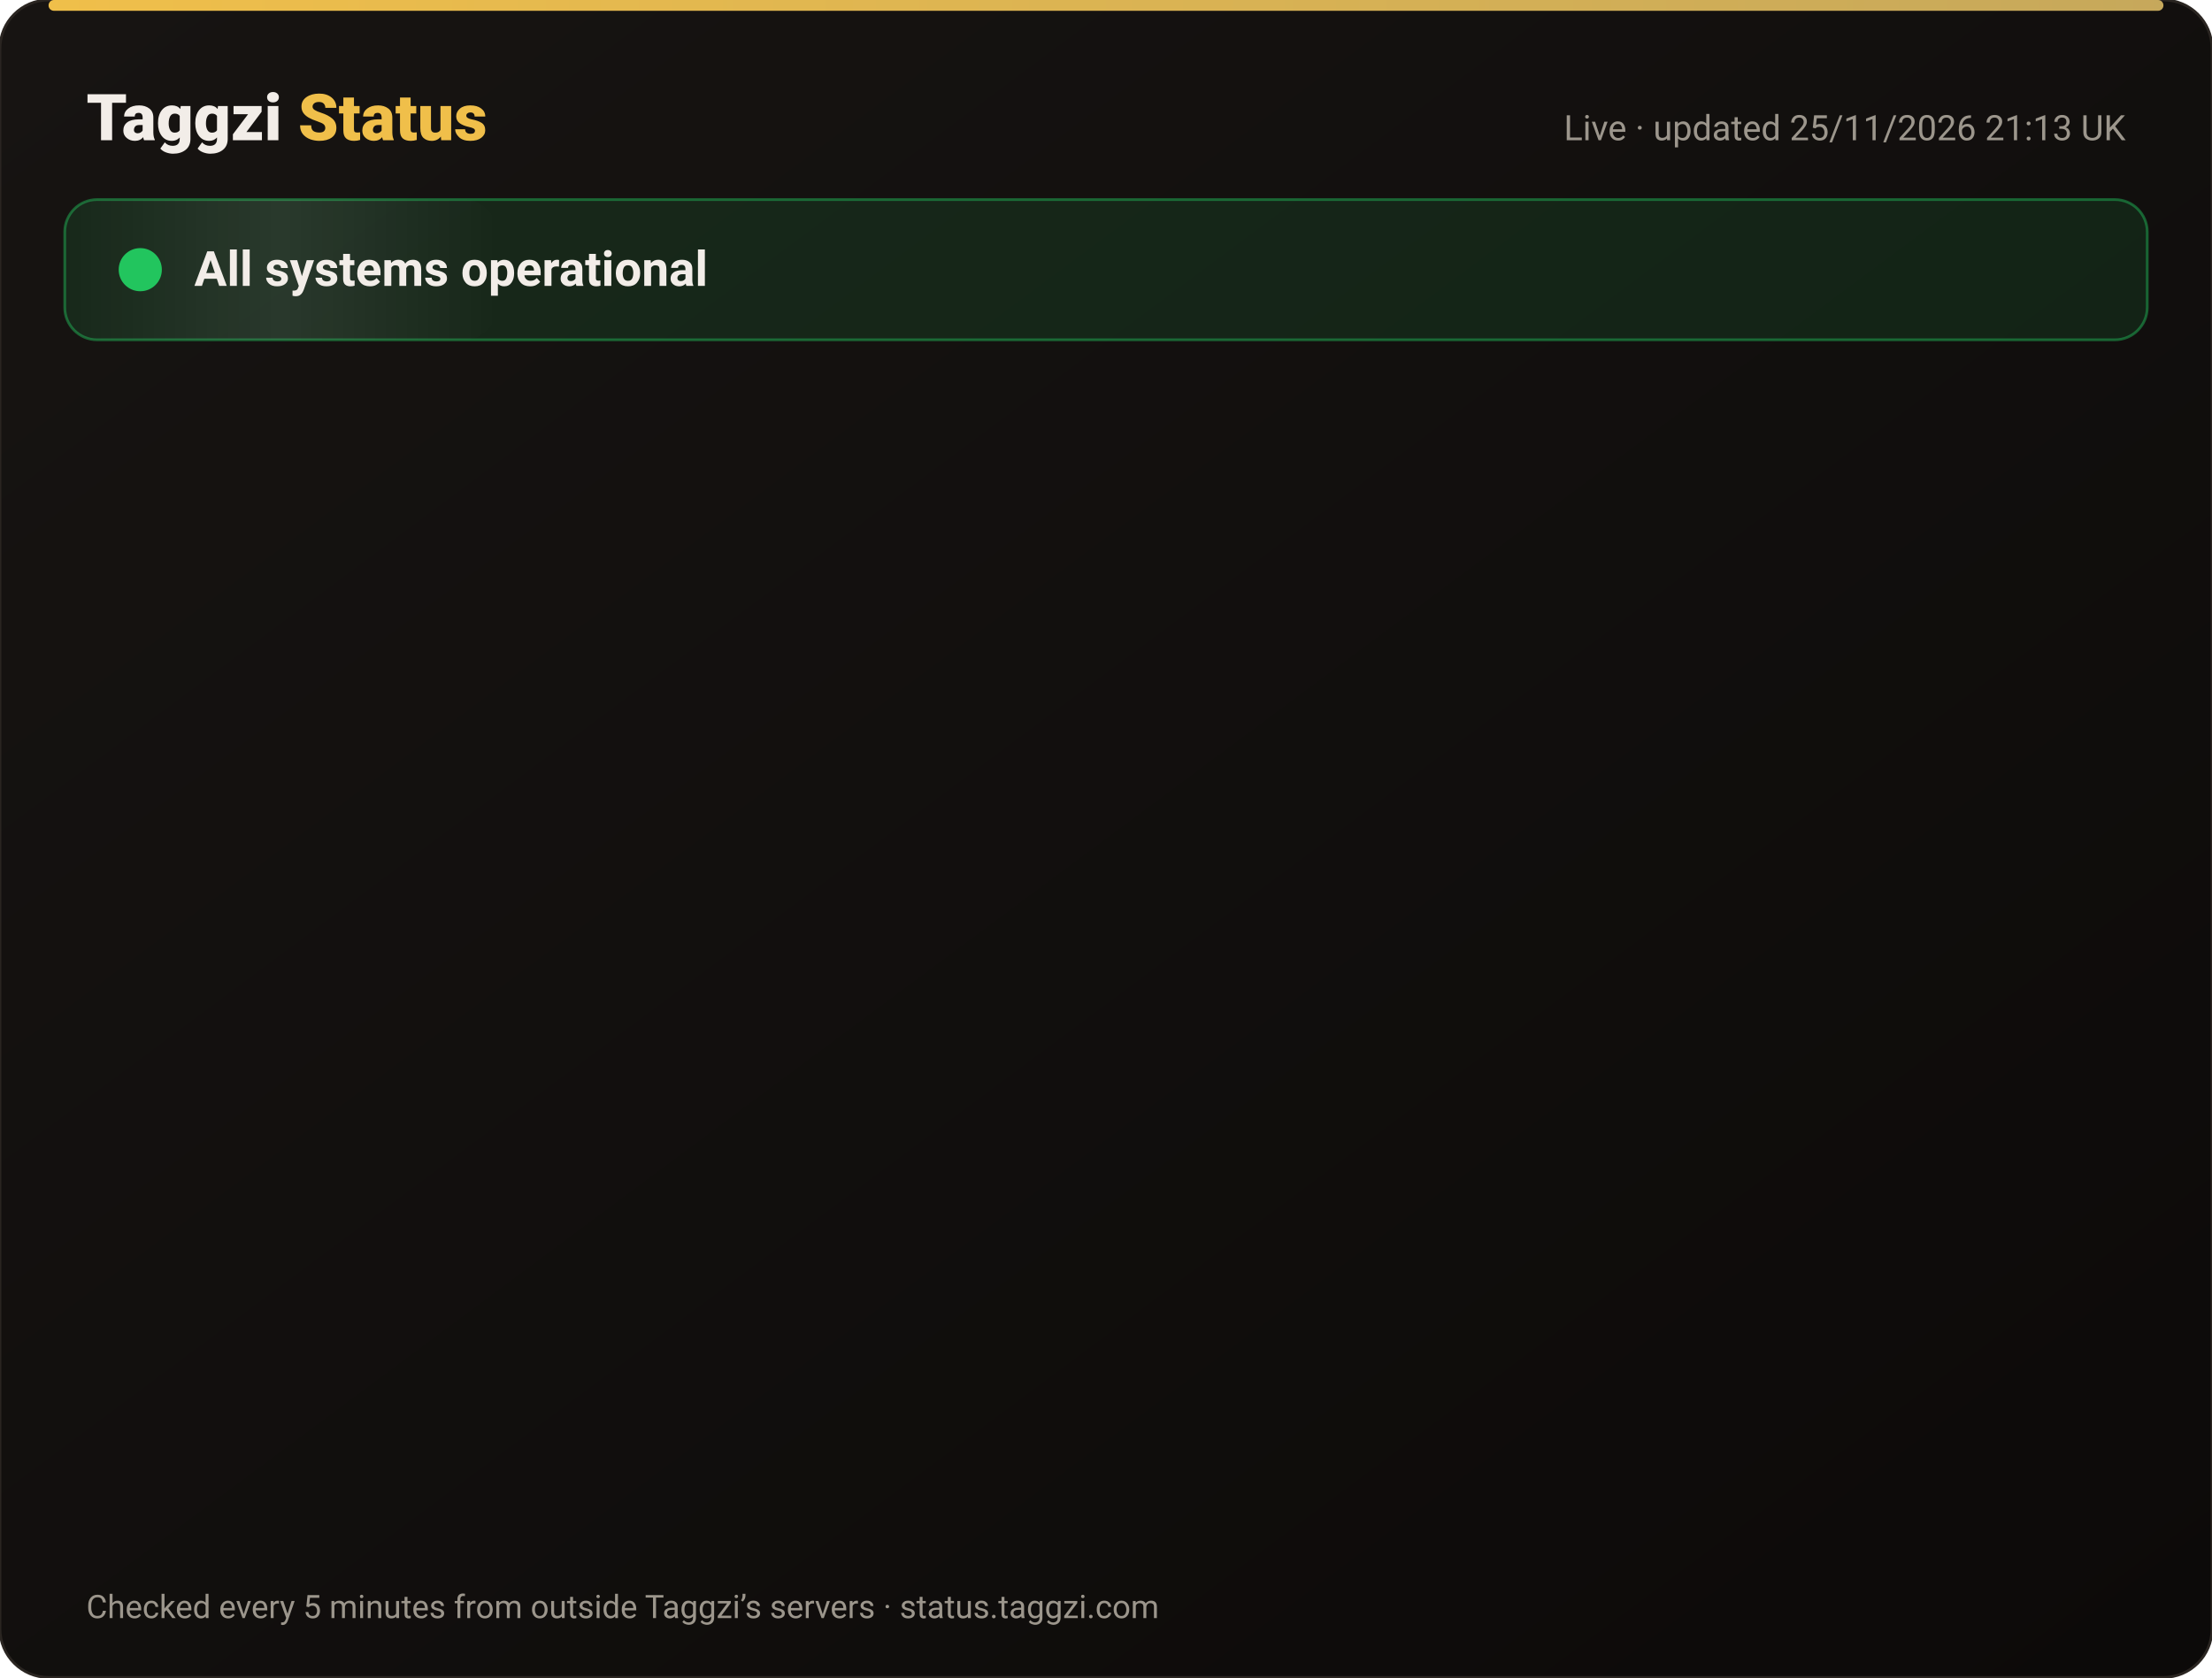
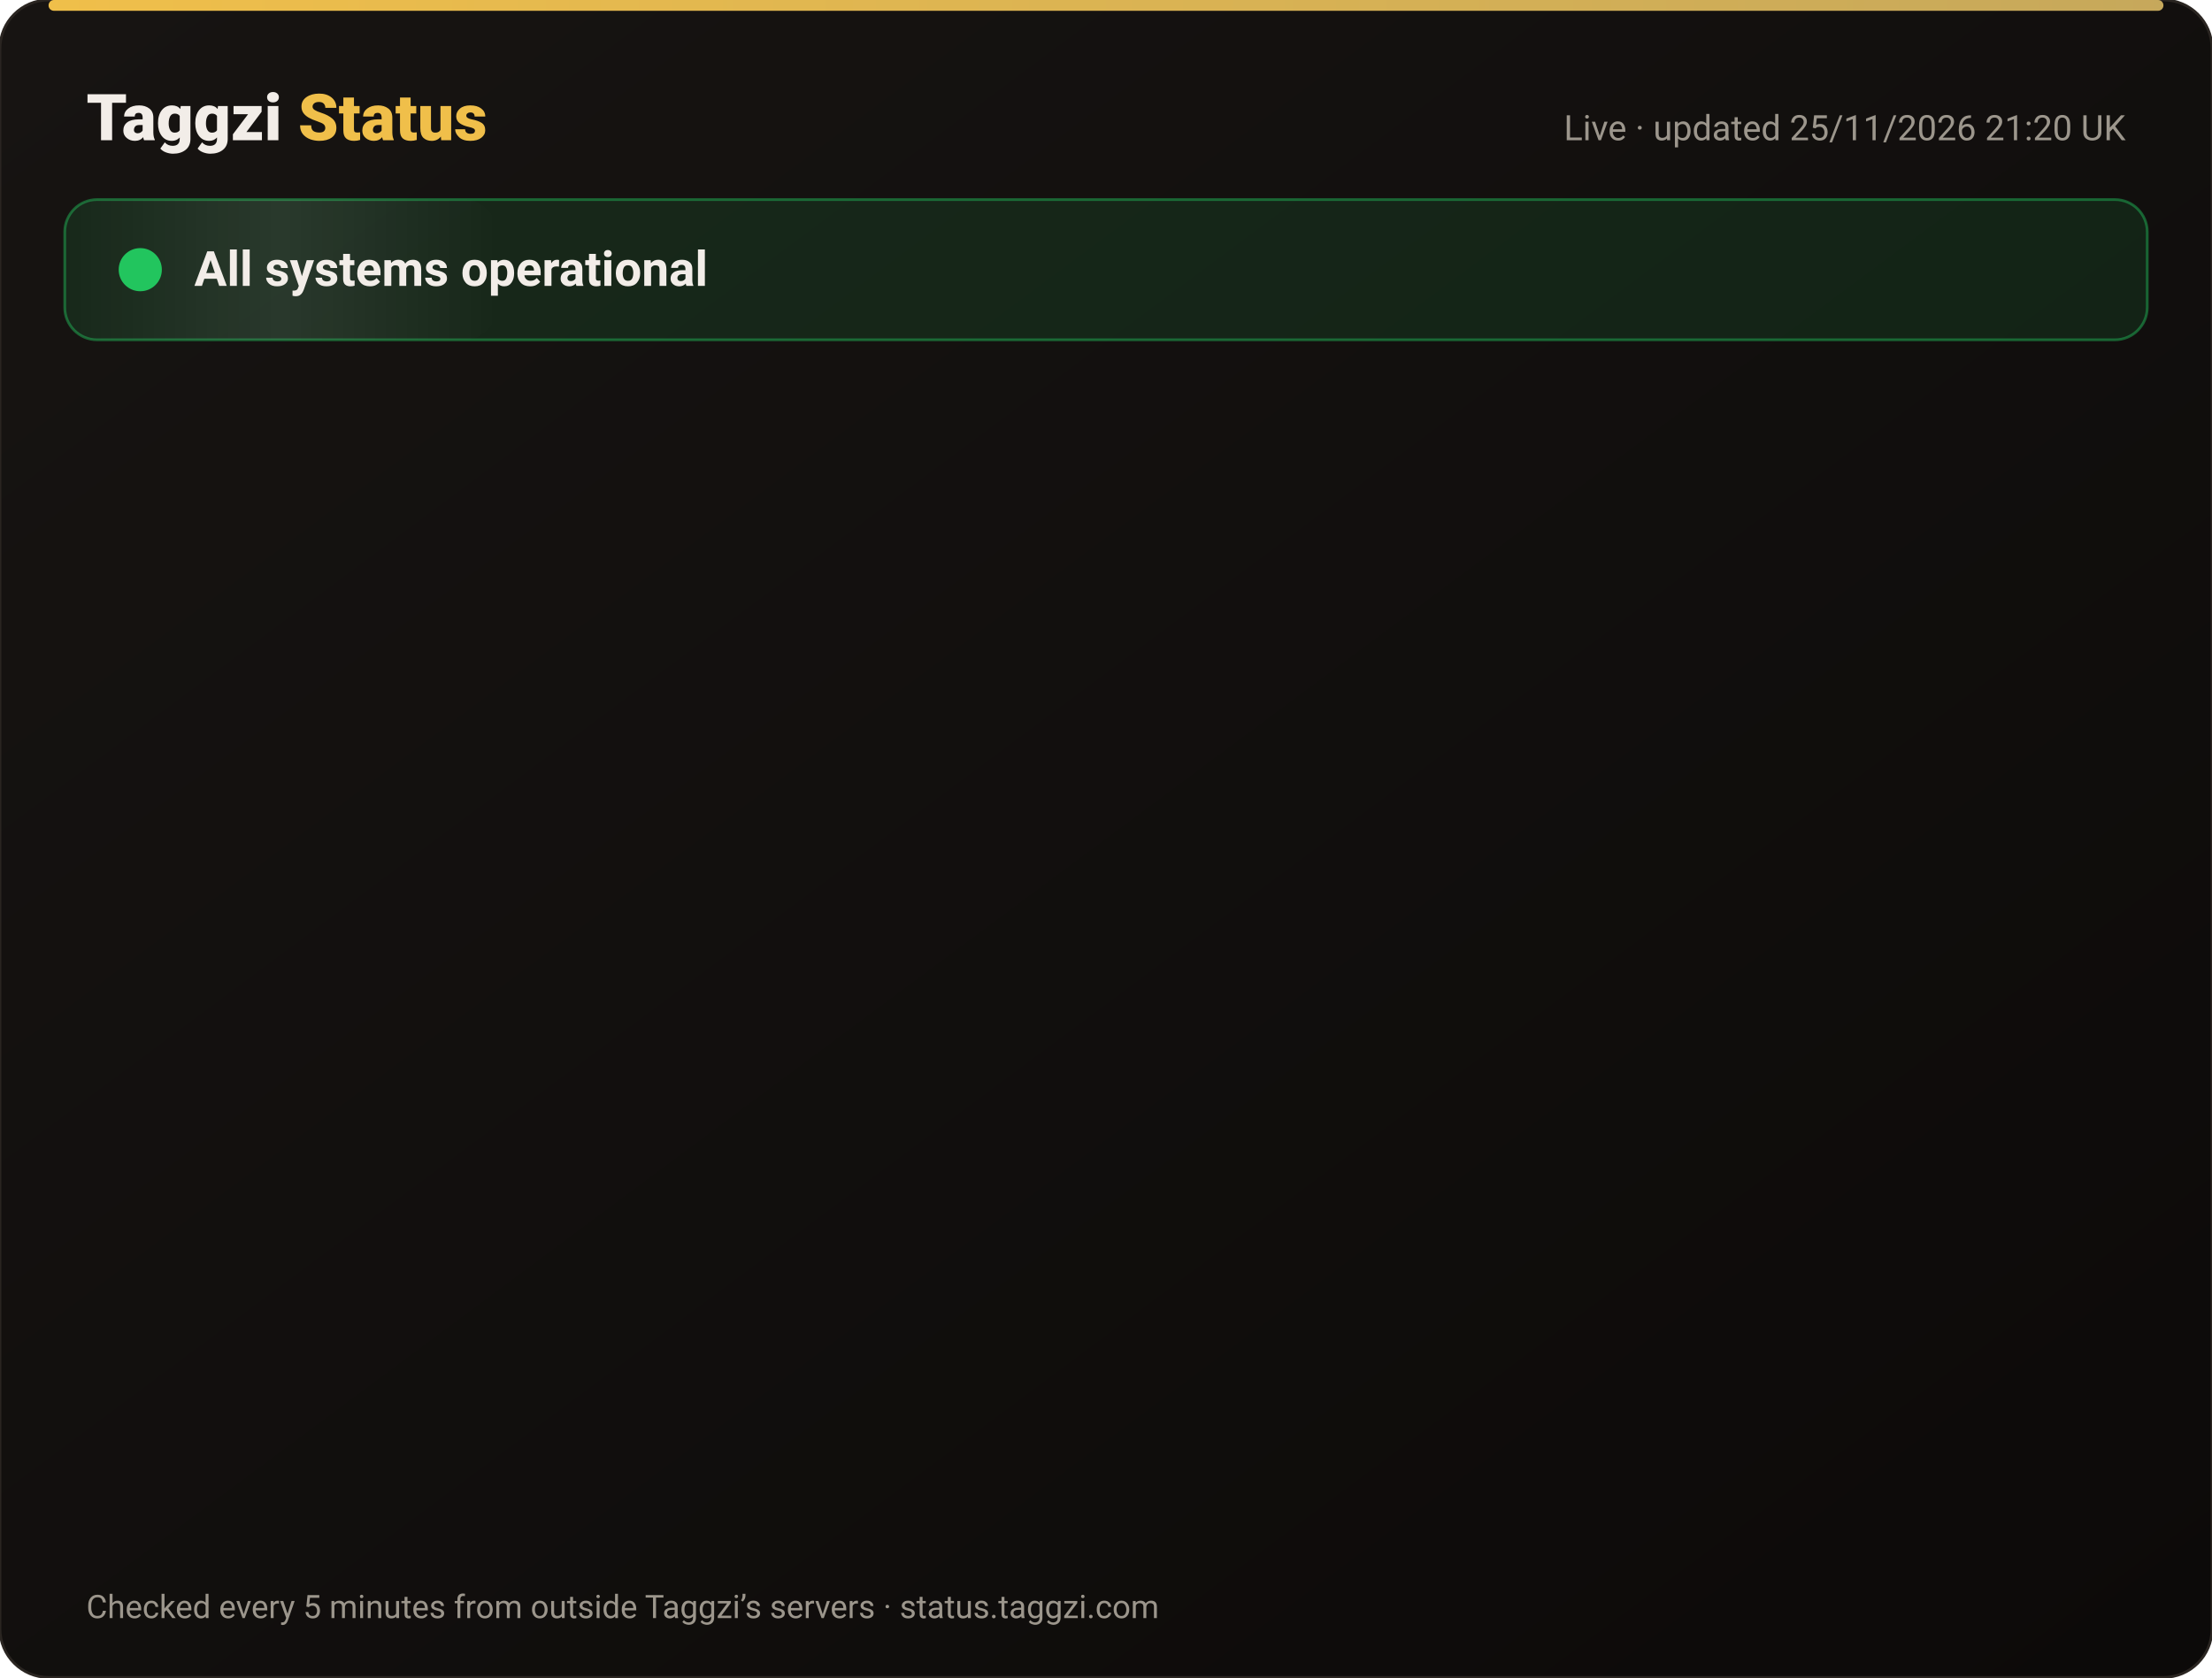
<svg xmlns="http://www.w3.org/2000/svg" width="820" height="622" viewBox="0 0 820 622" font-family="-apple-system,Segoe UI,Roboto,Helvetica,Arial,sans-serif">
  <defs>
    <linearGradient id="bg" x1="0" y1="0" x2="1" y2="1">
      <stop offset="0" stop-color="#171412" />
      <stop offset="1" stop-color="#0C0A09" />
    </linearGradient>
    <linearGradient id="gold" x1="0" x2="1">
      <stop offset="0" stop-color="#F0BF4A" />
      <stop offset="1" stop-color="#c6a85b" />
    </linearGradient>
    <linearGradient id="shine" x1="0" x2="1">
      <stop offset="0" stop-color="#fff" stop-opacity="0" />
      <stop offset=".5" stop-color="#fff" stop-opacity=".08" />
      <stop offset="1" stop-color="#fff" stop-opacity="0" />
    </linearGradient>
  </defs>
  <rect width="820" height="622" rx="18" fill="url(#bg)" stroke="#2a2521" />
  <rect x="18" y="0" width="784" height="4" rx="2" fill="url(#gold)" />
  <text x="32" y="52" font-size="24" font-weight="800" fill="#F2EDE8">Taggzi <tspan fill="#F0BF4A">Status</tspan>
  </text>
-   <text x="788" y="52" font-size="13" fill="#9C968C" text-anchor="end">Live · updated 25/11/2026 21:13 UK</text>
+   <text x="788" y="52" font-size="13" fill="#9C968C" text-anchor="end">Live · updated 25/11/2026 21:20 UK</text>
  <rect x="24" y="74" width="772" height="52" rx="12" fill="#22c55e" fill-opacity=".12" stroke="#22c55e" stroke-opacity=".45" />
  <rect x="24" y="74" width="160" height="52" rx="12" fill="url(#shine)">
    <animate attributeName="x" from="-160" to="820" dur="4s" repeatCount="indefinite" />
  </rect>
  <circle cx="52" cy="100" r="7" fill="#22c55e" />
  <circle cx="52" cy="100" r="7" fill="none" stroke="#22c55e" stroke-width="2">
    <animate attributeName="r" values="7;15;7" dur="2s" repeatCount="indefinite" />
    <animate attributeName="opacity" values=".9;0;.9" dur="2s" repeatCount="indefinite" />
  </circle>
  <text x="72" y="106" font-size="18" font-weight="700" fill="#F2EDE8">All systems operational</text>
  <g opacity="0">
    <animate attributeName="opacity" from="0" to="1" begin="0.00s" dur=".6s" fill="freeze" />
    <line x1="32" y1="188" x2="788" y2="188" stroke="#2a2521" />
    <circle cx="44" cy="166" r="6" fill="#22c55e">
      <animate attributeName="opacity" values="1;.45;1" dur="2.4s" begin="0.00s" repeatCount="indefinite" />
    </circle>
    <text x="62" y="171" font-size="15" font-weight="650" fill="#F2EDE8">Website</text>
    <text x="630" y="171" font-size="13" fill="#9C968C" text-anchor="end">99.98% uptime</text>
    <rect x="648" y="154" width="140" height="24" rx="12" fill="#22c55e" fill-opacity=".14" stroke="#22c55e" stroke-opacity=".5" />
    <text x="718" y="171" font-size="12" font-weight="700" fill="#22c55e" text-anchor="middle">Operational</text>
  </g>
  <g opacity="0">
    <animate attributeName="opacity" from="0" to="1" begin="0.15s" dur=".6s" fill="freeze" />
    <line x1="32" y1="234" x2="788" y2="234" stroke="#2a2521" />
    <circle cx="44" cy="212" r="6" fill="#22c55e">
      <animate attributeName="opacity" values="1;.45;1" dur="2.4s" begin="0.15s" repeatCount="indefinite" />
    </circle>
    <text x="62" y="217" font-size="15" font-weight="650" fill="#F2EDE8">Tag scans</text>
    <text x="630" y="217" font-size="13" fill="#9C968C" text-anchor="end">99.98% uptime</text>
    <rect x="648" y="200" width="140" height="24" rx="12" fill="#22c55e" fill-opacity=".14" stroke="#22c55e" stroke-opacity=".5" />
    <text x="718" y="217" font-size="12" font-weight="700" fill="#22c55e" text-anchor="middle">Operational</text>
  </g>
  <g opacity="0">
    <animate attributeName="opacity" from="0" to="1" begin="0.30s" dur=".6s" fill="freeze" />
    <line x1="32" y1="280" x2="788" y2="280" stroke="#2a2521" />
    <circle cx="44" cy="258" r="6" fill="#22c55e">
      <animate attributeName="opacity" values="1;.45;1" dur="2.4s" begin="0.30s" repeatCount="indefinite" />
    </circle>
    <text x="62" y="263" font-size="15" font-weight="650" fill="#F2EDE8">Manual tag lookup</text>
    <text x="630" y="263" font-size="13" fill="#9C968C" text-anchor="end">99.98% uptime</text>
    <rect x="648" y="246" width="140" height="24" rx="12" fill="#22c55e" fill-opacity=".14" stroke="#22c55e" stroke-opacity=".5" />
    <text x="718" y="263" font-size="12" font-weight="700" fill="#22c55e" text-anchor="middle">Operational</text>
  </g>
  <g opacity="0">
    <animate attributeName="opacity" from="0" to="1" begin="0.45s" dur=".6s" fill="freeze" />
    <line x1="32" y1="326" x2="788" y2="326" stroke="#2a2521" />
    <circle cx="44" cy="304" r="6" fill="#22c55e">
      <animate attributeName="opacity" values="1;.45;1" dur="2.4s" begin="0.45s" repeatCount="indefinite" />
    </circle>
    <text x="62" y="309" font-size="15" font-weight="650" fill="#F2EDE8">App &amp; login</text>
    <text x="630" y="309" font-size="13" fill="#9C968C" text-anchor="end">99.98% uptime</text>
    <rect x="648" y="292" width="140" height="24" rx="12" fill="#22c55e" fill-opacity=".14" stroke="#22c55e" stroke-opacity=".5" />
    <text x="718" y="309" font-size="12" font-weight="700" fill="#22c55e" text-anchor="middle">Operational</text>
  </g>
  <g opacity="0">
    <animate attributeName="opacity" from="0" to="1" begin="0.60s" dur=".6s" fill="freeze" />
    <line x1="32" y1="372" x2="788" y2="372" stroke="#2a2521" />
    <circle cx="44" cy="350" r="6" fill="#22c55e">
      <animate attributeName="opacity" values="1;.45;1" dur="2.4s" begin="0.60s" repeatCount="indefinite" />
    </circle>
    <text x="62" y="355" font-size="15" font-weight="650" fill="#F2EDE8">Community alerts</text>
    <text x="630" y="355" font-size="13" fill="#9C968C" text-anchor="end">99.98% uptime</text>
    <rect x="648" y="338" width="140" height="24" rx="12" fill="#22c55e" fill-opacity=".14" stroke="#22c55e" stroke-opacity=".5" />
    <text x="718" y="355" font-size="12" font-weight="700" fill="#22c55e" text-anchor="middle">Operational</text>
  </g>
  <g opacity="0">
    <animate attributeName="opacity" from="0" to="1" begin="0.75s" dur=".6s" fill="freeze" />
    <line x1="32" y1="418" x2="788" y2="418" stroke="#2a2521" />
    <circle cx="44" cy="396" r="6" fill="#22c55e">
      <animate attributeName="opacity" values="1;.45;1" dur="2.4s" begin="0.75s" repeatCount="indefinite" />
    </circle>
    <text x="62" y="401" font-size="15" font-weight="650" fill="#F2EDE8">Private calling</text>
    <text x="630" y="401" font-size="13" fill="#9C968C" text-anchor="end">99.98% uptime</text>
    <rect x="648" y="384" width="140" height="24" rx="12" fill="#22c55e" fill-opacity=".14" stroke="#22c55e" stroke-opacity=".5" />
    <text x="718" y="401" font-size="12" font-weight="700" fill="#22c55e" text-anchor="middle">Operational</text>
  </g>
  <g opacity="0">
    <animate attributeName="opacity" from="0" to="1" begin="0.90s" dur=".6s" fill="freeze" />
    <line x1="32" y1="464" x2="788" y2="464" stroke="#2a2521" />
    <circle cx="44" cy="442" r="6" fill="#22c55e">
      <animate attributeName="opacity" values="1;.45;1" dur="2.4s" begin="0.90s" repeatCount="indefinite" />
    </circle>
    <text x="62" y="447" font-size="15" font-weight="650" fill="#F2EDE8">Payments</text>
    <text x="630" y="447" font-size="13" fill="#9C968C" text-anchor="end">99.97% uptime</text>
    <rect x="648" y="430" width="140" height="24" rx="12" fill="#22c55e" fill-opacity=".14" stroke="#22c55e" stroke-opacity=".5" />
    <text x="718" y="447" font-size="12" font-weight="700" fill="#22c55e" text-anchor="middle">Operational</text>
  </g>
  <g opacity="0">
    <animate attributeName="opacity" from="0" to="1" begin="1.05s" dur=".6s" fill="freeze" />
    <line x1="32" y1="510" x2="788" y2="510" stroke="#2a2521" />
    <circle cx="44" cy="488" r="6" fill="#22c55e">
      <animate attributeName="opacity" values="1;.45;1" dur="2.4s" begin="1.05s" repeatCount="indefinite" />
    </circle>
    <text x="62" y="493" font-size="15" font-weight="650" fill="#F2EDE8">Email &amp; support</text>
    <text x="630" y="493" font-size="13" fill="#9C968C" text-anchor="end">99.98% uptime</text>
    <rect x="648" y="476" width="140" height="24" rx="12" fill="#22c55e" fill-opacity=".14" stroke="#22c55e" stroke-opacity=".5" />
    <text x="718" y="493" font-size="12" font-weight="700" fill="#22c55e" text-anchor="middle">Operational</text>
  </g>
  <g opacity="0">
    <animate attributeName="opacity" from="0" to="1" begin="1.20s" dur=".6s" fill="freeze" />
    <line x1="32" y1="556" x2="788" y2="556" stroke="#2a2521" />
    <circle cx="44" cy="534" r="6" fill="#22c55e">
      <animate attributeName="opacity" values="1;.45;1" dur="2.4s" begin="1.20s" repeatCount="indefinite" />
    </circle>
    <text x="62" y="539" font-size="15" font-weight="650" fill="#F2EDE8">Secure connection (SSL)</text>
    <text x="630" y="539" font-size="13" fill="#9C968C" text-anchor="end">100.00% uptime</text>
    <rect x="648" y="522" width="140" height="24" rx="12" fill="#22c55e" fill-opacity=".14" stroke="#22c55e" stroke-opacity=".5" />
    <text x="718" y="539" font-size="12" font-weight="700" fill="#22c55e" text-anchor="middle">Operational</text>
  </g>
  <text x="32" y="600" font-size="12" fill="#9C968C">Checked every 5 minutes from outside Taggzi’s servers · status.taggzi.com</text>
</svg>
